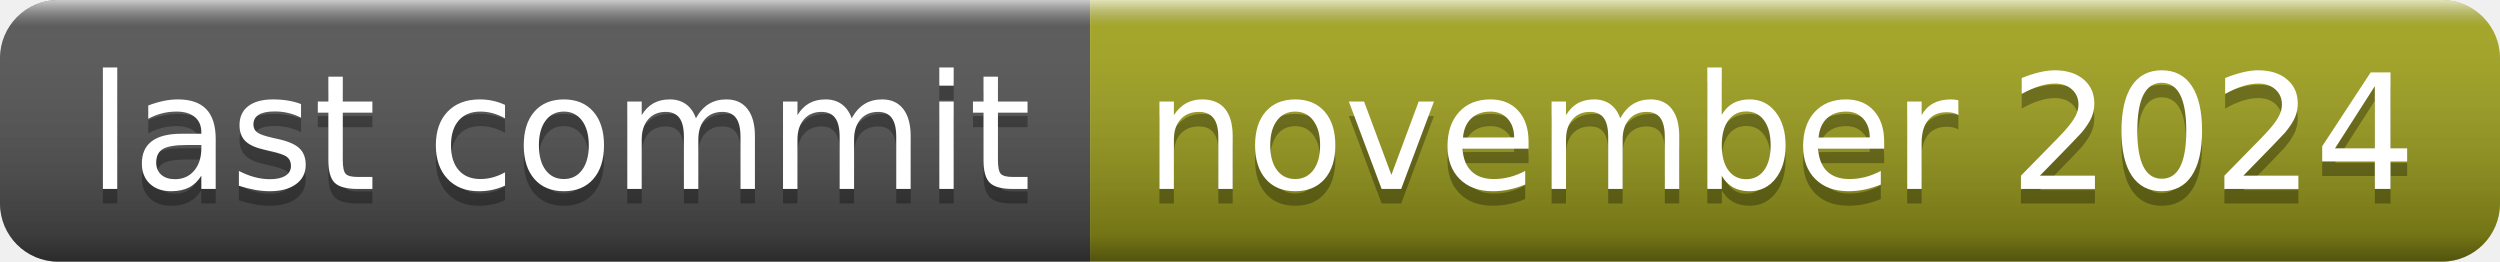
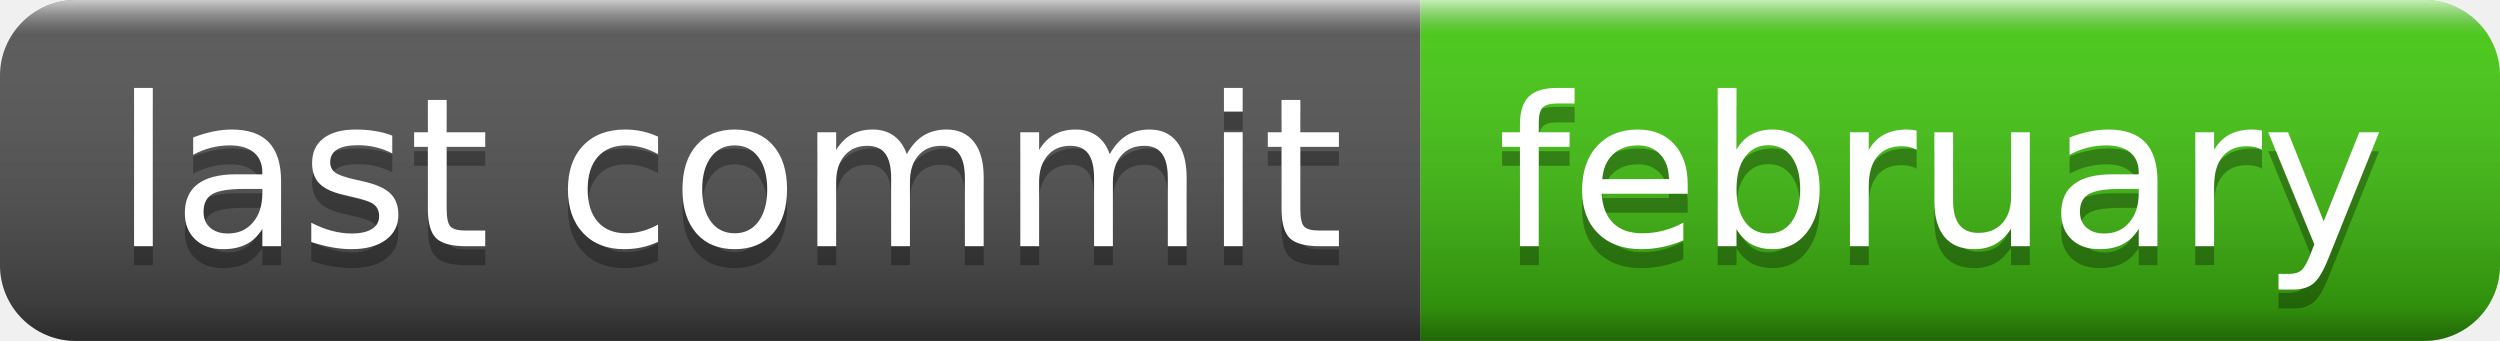
- <svg xmlns="http://www.w3.org/2000/svg" width="172" height="18" role="img" aria-label="last commit: november 2024">
+ <svg xmlns="http://www.w3.org/2000/svg" width="132" height="18" role="img" aria-label="last commit: february">
  <linearGradient id="s" x2="0" y2="100%">
    <stop offset="0" stop-color="#fff" stop-opacity=".7" />
    <stop offset=".1" stop-color="#aaa" stop-opacity=".1" />
    <stop offset=".9" stop-color="#000" stop-opacity=".3" />
    <stop offset="1" stop-color="#000" stop-opacity=".5" />
  </linearGradient>
  <clipPath id="r">
-     <rect width="172" height="18" rx="4" fill="#fff" />
+     <rect width="132" height="18" rx="4" fill="#fff" />
  </clipPath>
  <g clip-path="url(#r)">
    <rect width="75" height="18" fill="#555" />
-     <rect x="75" width="97" height="18" fill="#a4a61d" />
-     <rect width="172" height="18" fill="url(#s)" />
+     <rect x="75" width="57" height="18" fill="#4c1" />
+     <rect width="132" height="18" fill="url(#s)" />
  </g>
  <g fill="#fff" text-anchor="middle" font-family="Verdana,Geneva,DejaVu Sans,sans-serif" text-rendering="geometricPrecision" font-size="110">
    <text aria-hidden="true" x="385" y="140" fill="#010101" fill-opacity=".3" transform="scale(.1)" textLength="650">last commit</text>
    <text x="385" y="130" transform="scale(.1)" fill="#fff" textLength="650">last commit</text>
-     <text aria-hidden="true" x="1225" y="140" fill="#010101" fill-opacity=".3" transform="scale(.1)" textLength="870">november 2024</text>
-     <text x="1225" y="130" transform="scale(.1)" fill="#fff" textLength="870">november 2024</text>
+     <text aria-hidden="true" x="1025" y="140" fill="#010101" fill-opacity=".3" transform="scale(.1)" textLength="470">february</text>
+     <text x="1025" y="130" transform="scale(.1)" fill="#fff" textLength="470">february</text>
  </g>
</svg>
